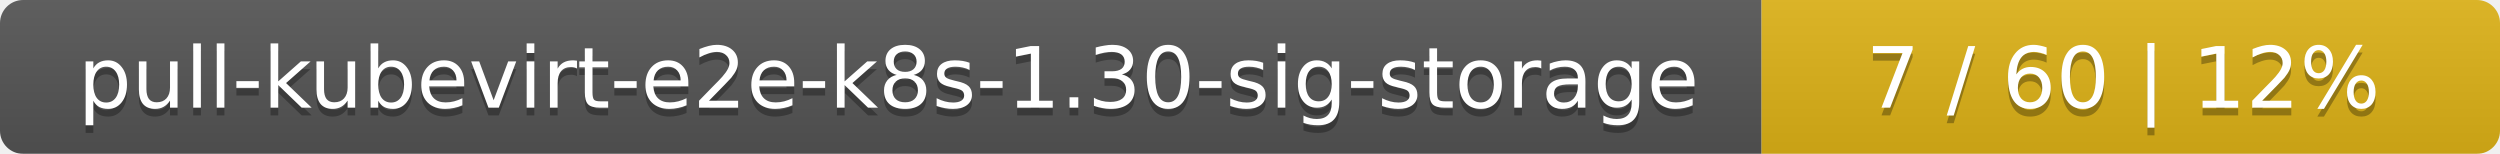
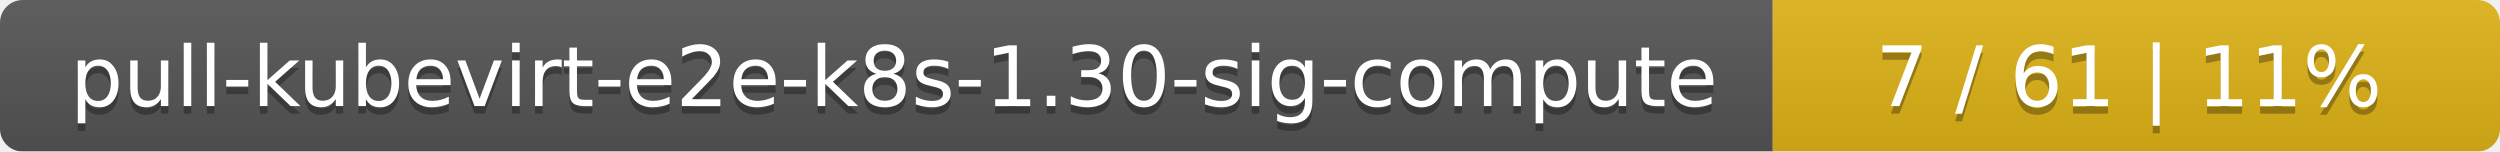
- <svg xmlns="http://www.w3.org/2000/svg" width="325" height="20">
+ <svg xmlns="http://www.w3.org/2000/svg" width="330" height="20">
  <linearGradient id="smooth" x2="0" y2="100%">
    <stop offset="0" stop-color="#bbb" stop-opacity=".1" />
    <stop offset="1" stop-opacity=".1" />
  </linearGradient>
  <mask id="round">
-     <rect width="325" height="20" rx="3" fill="#fff" />
+     <rect width="330" height="20" rx="3" fill="#fff" />
  </mask>
  <g mask="url(#round)">
-     <rect width="229" height="20" fill="#555" />
-     <rect x="229" width="96" height="20" fill="#dfb317" />
-     <rect width="325" height="20" fill="url(#smooth)" />
+     <rect width="234" height="20" fill="#555" />
+     <rect x="234" width="96" height="20" fill="#dfb317" />
+     <rect width="330" height="20" fill="url(#smooth)" />
  </g>
  <g fill="#fff" text-anchor="middle" font-family="DejaVu Sans,Verdana,Geneva,sans-serif" font-size="11">
-     <text x="115.5" y="15" fill="#010101" fill-opacity=".3">pull-kubevirt-e2e-k8s-1.30-sig-storage</text>
-     <text x="115.5" y="14">pull-kubevirt-e2e-k8s-1.30-sig-storage</text>
-     <text x="276" y="15" fill="#010101" fill-opacity=".3">7 / 60    |    12%</text>
-     <text x="276" y="14">7 / 60    |    12%</text>
+     <text x="118" y="15" fill="#010101" fill-opacity=".3">pull-kubevirt-e2e-k8s-1.30-sig-compute</text>
+     <text x="118" y="14">pull-kubevirt-e2e-k8s-1.30-sig-compute</text>
+     <text x="281" y="15" fill="#010101" fill-opacity=".3">7 / 61    |    11%</text>
+     <text x="281" y="14">7 / 61    |    11%</text>
  </g>
</svg>
